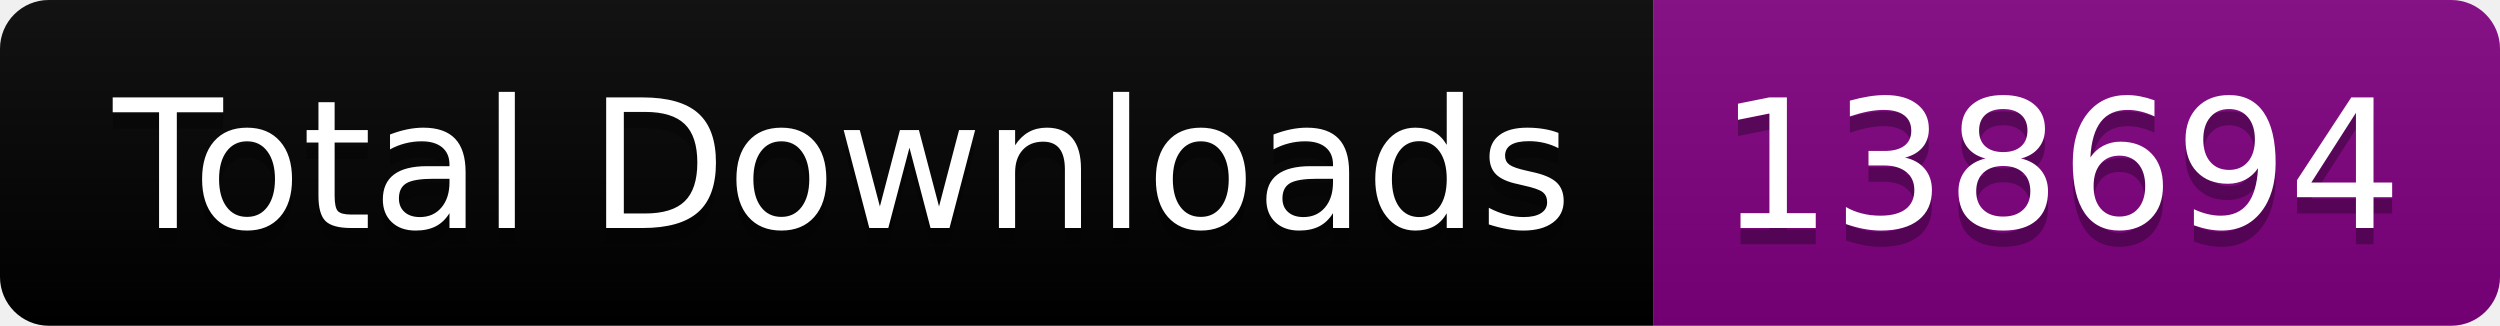
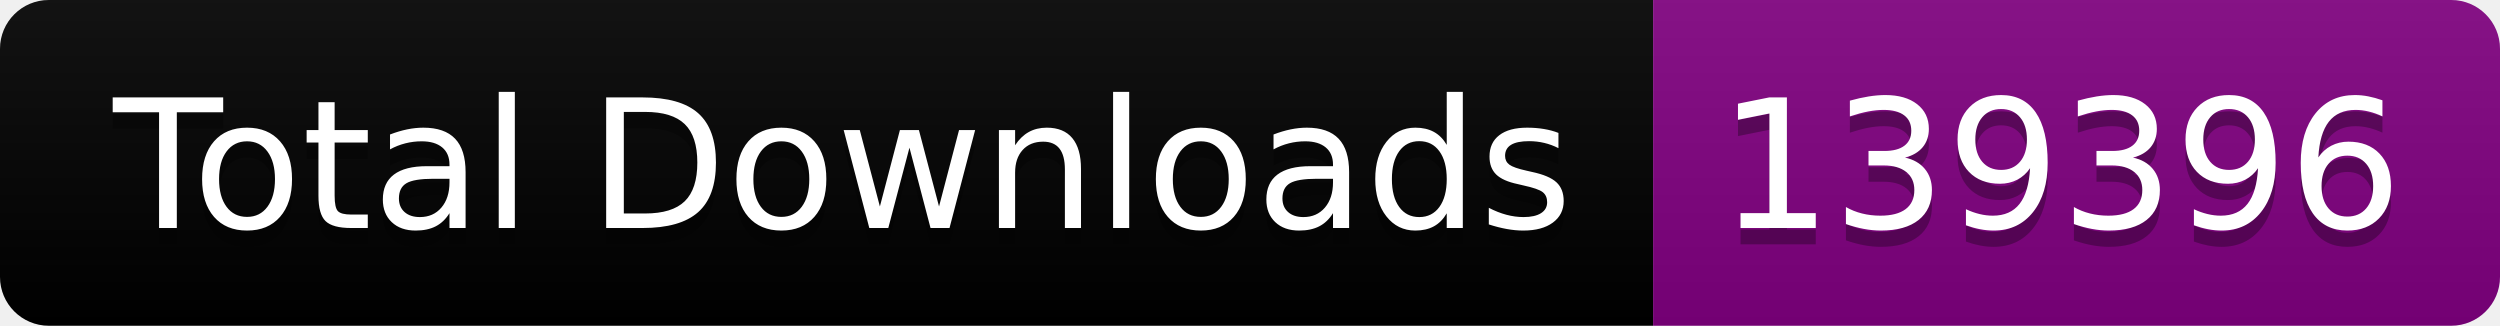
<svg xmlns="http://www.w3.org/2000/svg" width="153.5" height="20">
  <linearGradient id="smooth" x2="0" y2="100%">
    <stop offset="0" stop-color="#bbb" stop-opacity=".1" />
    <stop offset="1" stop-opacity=".1" />
  </linearGradient>
  <clipPath id="round">
    <rect width="153.5" height="20" rx="3" fill="#fff" />
  </clipPath>
  <g clip-path="url(#round)">
    <rect width="101.5" height="20" fill="black" />
    <rect x="101.5" width="52.0" height="20" fill="purple" />
    <rect width="153.5" height="20" fill="url(#smooth)" />
  </g>
  <g fill="#fff" text-anchor="middle" font-family="DejaVu Sans,Verdana,Geneva,sans-serif" font-size="110">
    <text x="517.5" y="150" fill="#010101" fill-opacity=".3" transform="scale(0.1)" textLength="915.0" lengthAdjust="spacing">Total Downloads</text>
    <text x="517.5" y="140" transform="scale(0.1)" textLength="915.0" lengthAdjust="spacing">Total Downloads</text>
-     <text x="1265.0" y="150" fill="#010101" fill-opacity=".3" transform="scale(0.1)" textLength="420.0" lengthAdjust="spacing">138694</text>
-     <text x="1265.0" y="140" transform="scale(0.1)" textLength="420.0" lengthAdjust="spacing">138694</text>
+     <text x="1265.0" y="150" fill="#010101" fill-opacity=".3" transform="scale(0.1)" textLength="420.0" lengthAdjust="spacing">139396</text>
+     <text x="1265.0" y="140" transform="scale(0.1)" textLength="420.0" lengthAdjust="spacing">139396</text>
  </g>
</svg>
